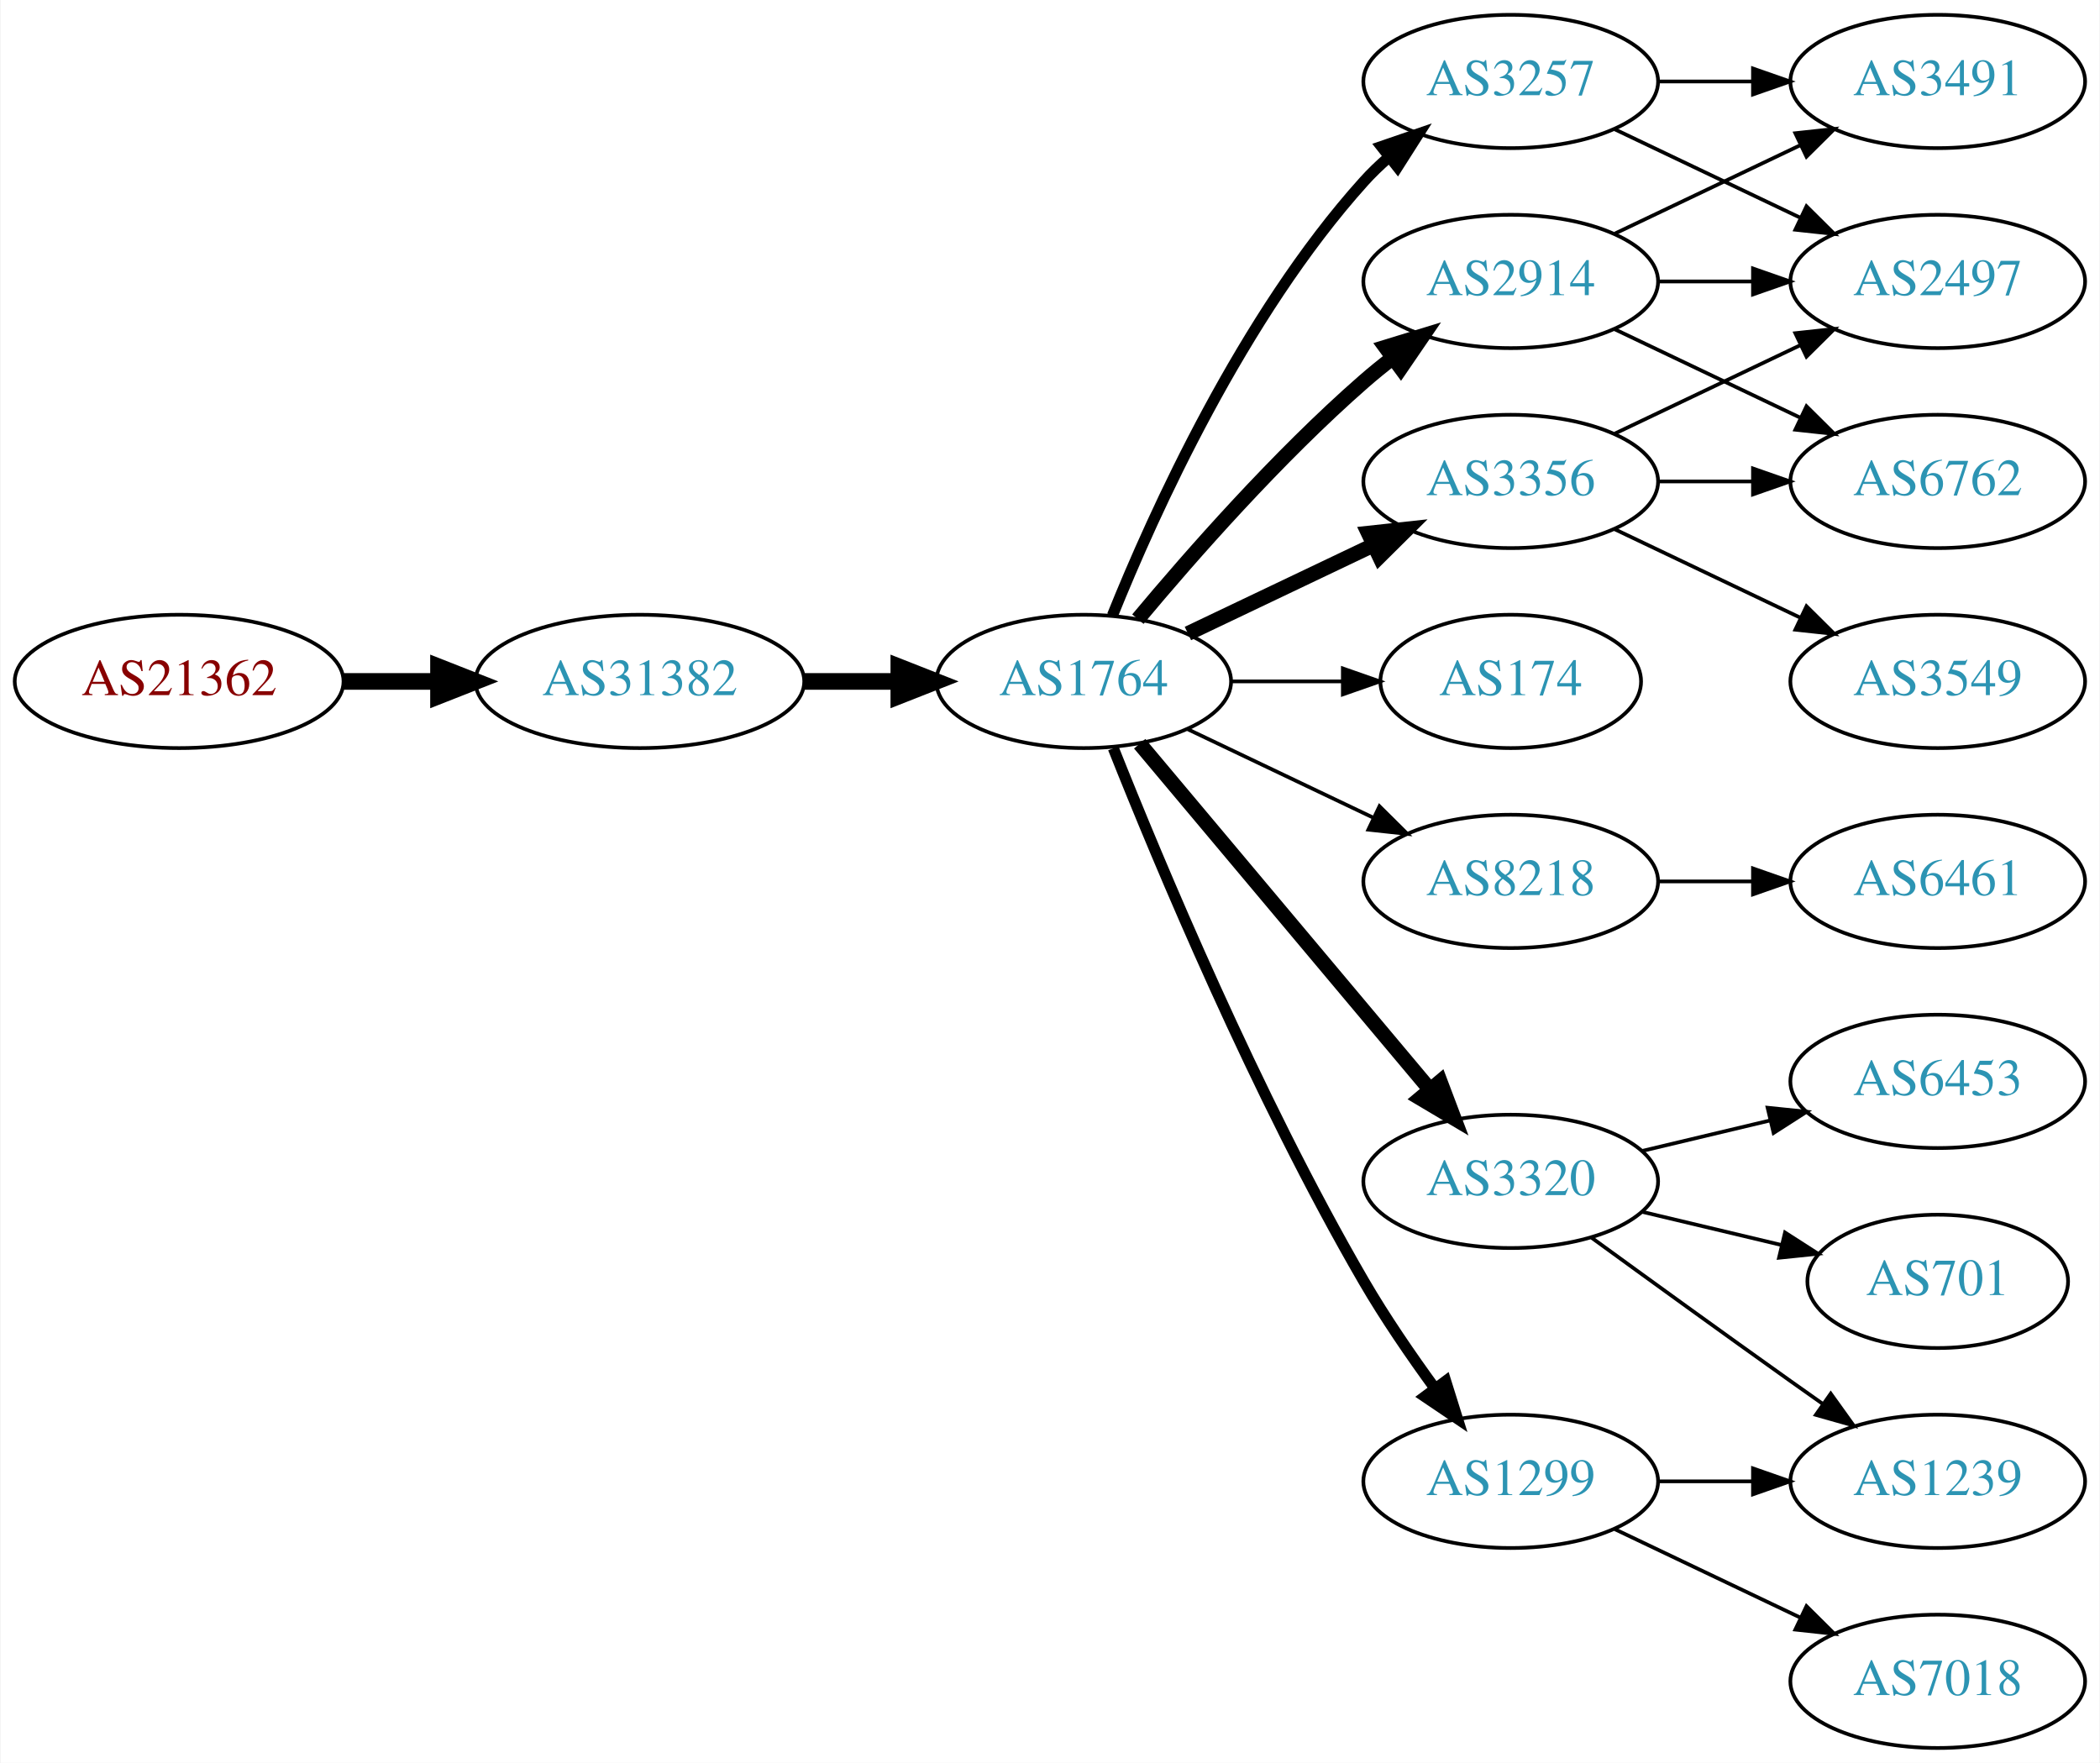
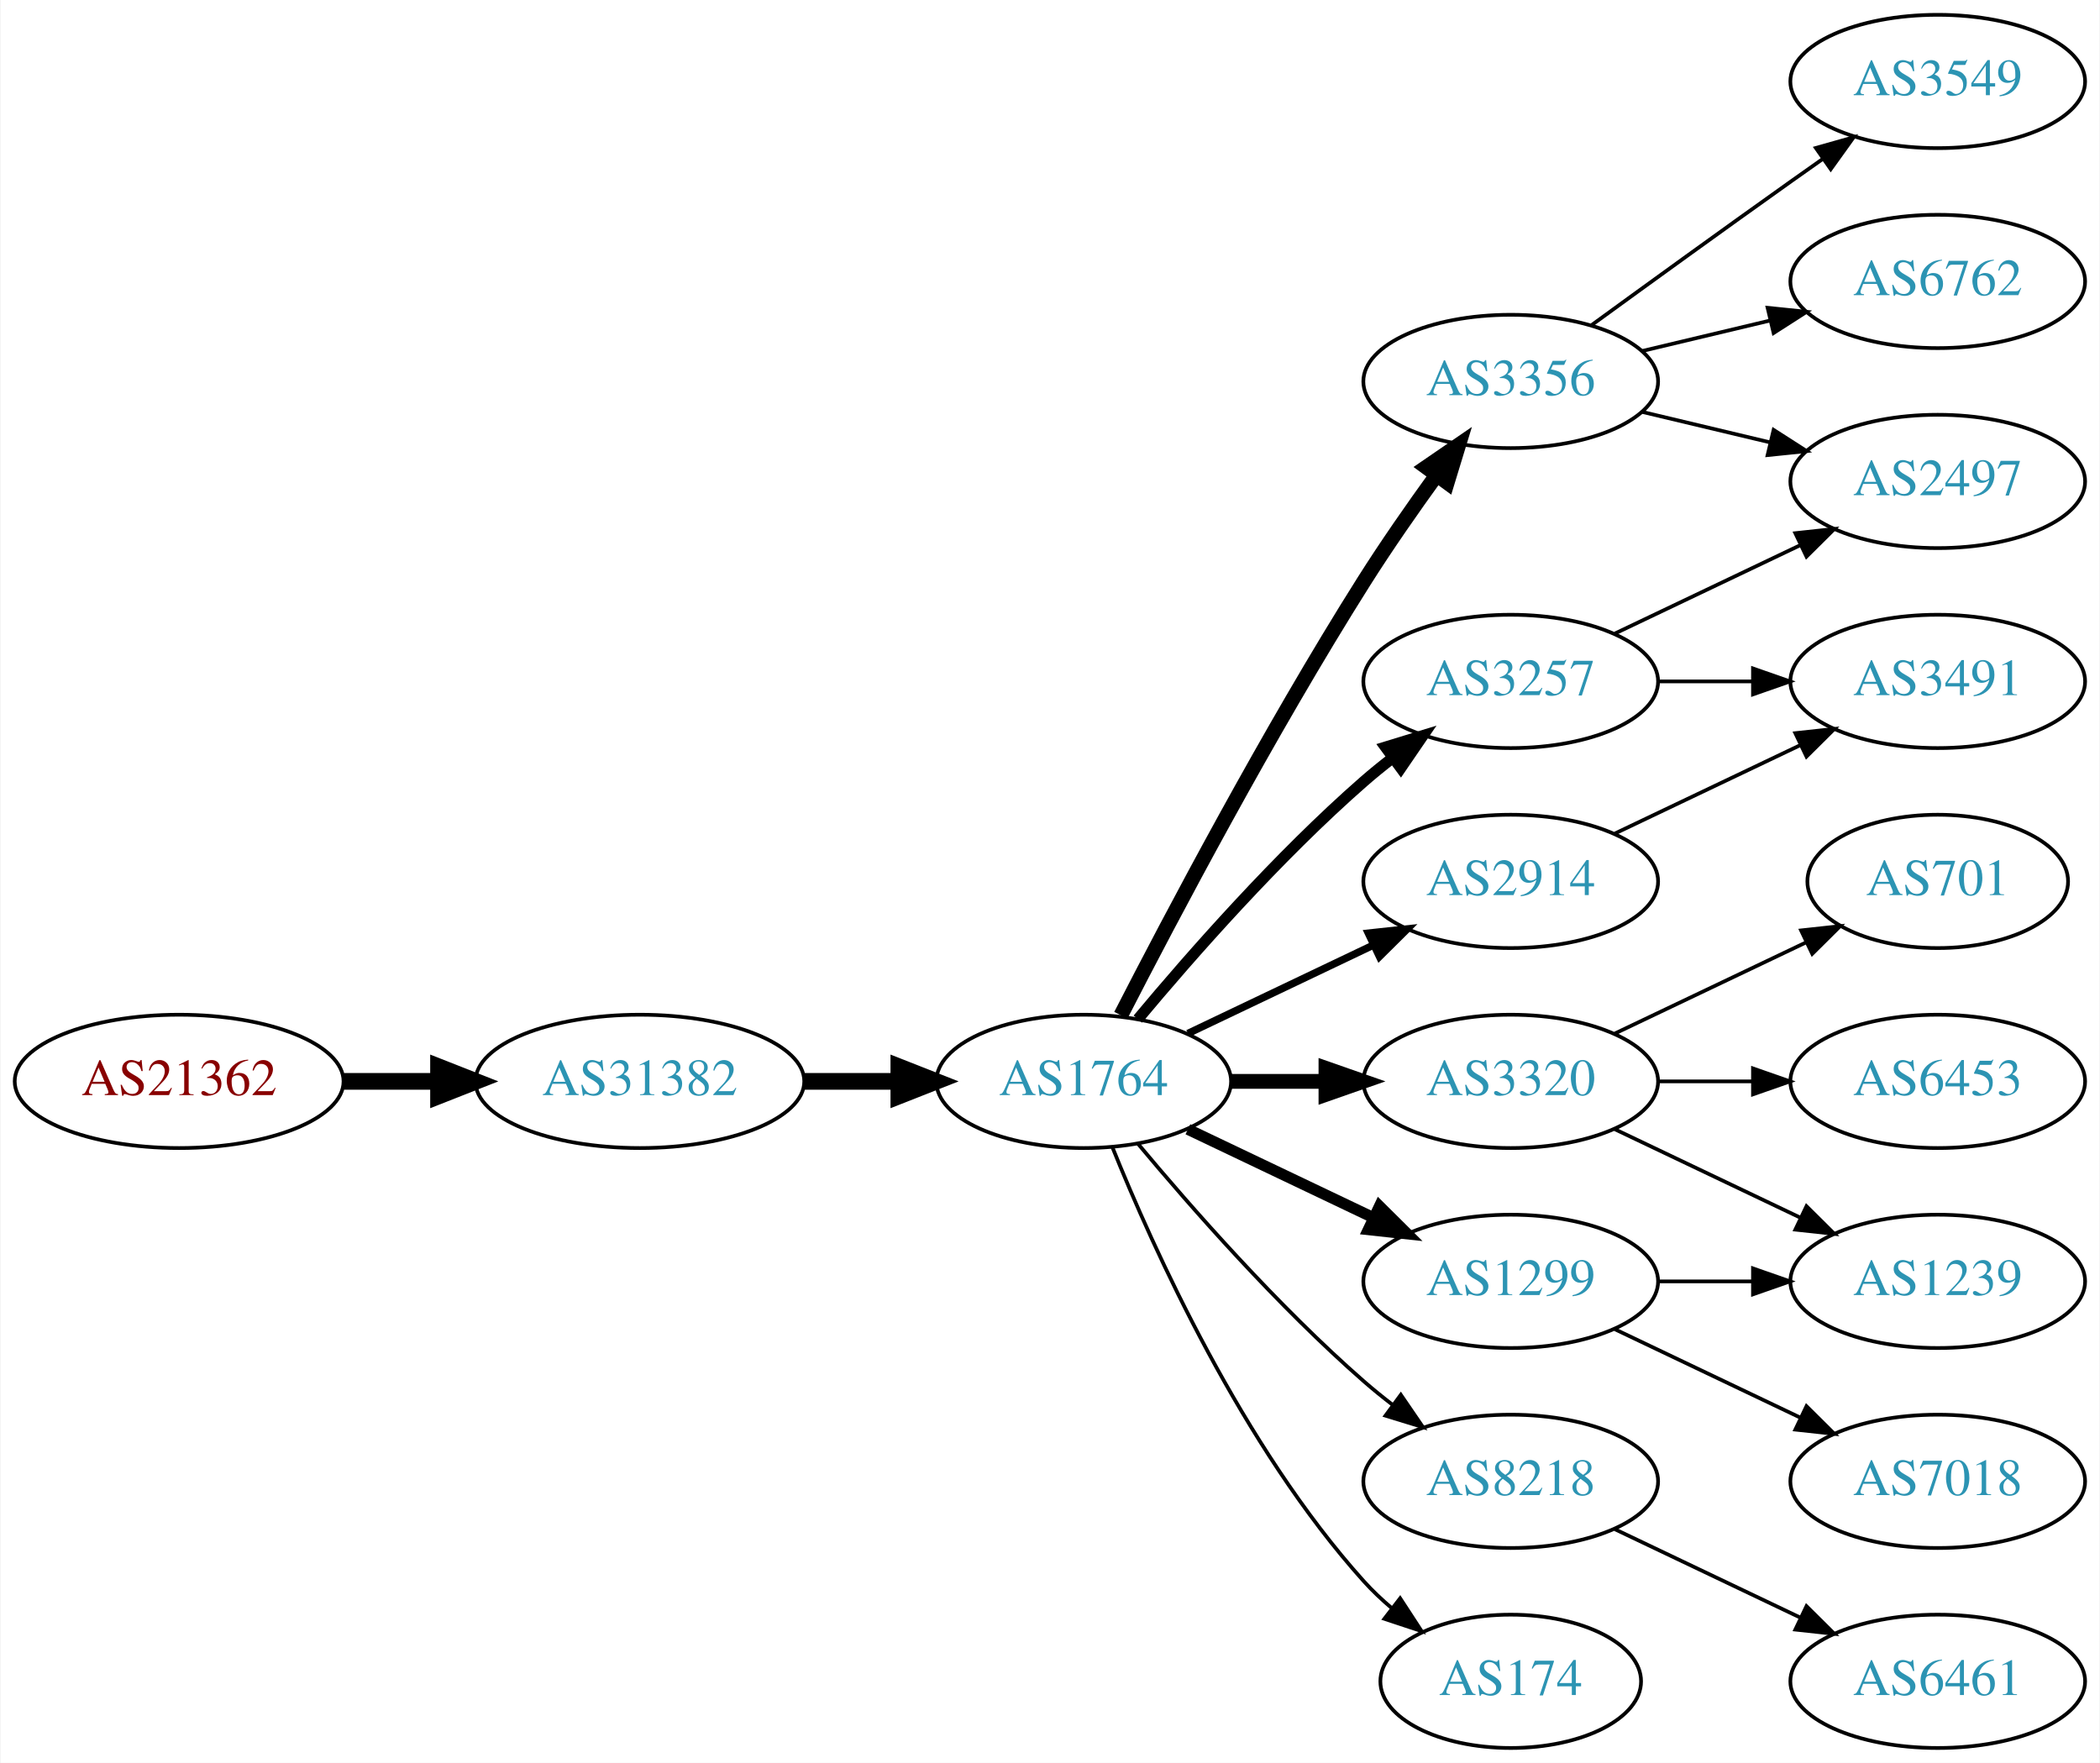
<svg xmlns="http://www.w3.org/2000/svg" xmlns:xlink="http://www.w3.org/1999/xlink" width="567pt" height="476pt" viewBox="0.00 0.00 566.66 476.00">
  <g id="graph0" class="graph" transform="scale(1 1) rotate(0) translate(4 472)">
    <polygon fill="white" stroke="none" points="-4,4 -4,-472 562.663,-472 562.663,4 -4,4" />
    <g id="node1" class="node">
      <g id="a_node1">
        <a xlink:href="/asn/21362" xlink:title="AS21362 ~ Kapsch BusinessCom AG [AT]">
-           <ellipse fill="#ffffff" stroke="black" cx="44.196" cy="-288" rx="44.393" ry="18" />
-           <text text-anchor="middle" x="44.196" y="-284.3" font-family="Times,serif" font-size="14.00" fill="#880000">AS21362</text>
+           <ellipse fill="#ffffff" stroke="black" cx="44.196" cy="-180" rx="44.393" ry="18" />
+           <text text-anchor="middle" x="44.196" y="-176.3" font-family="Times,serif" font-size="14.00" fill="#880000">AS21362</text>
        </a>
      </g>
    </g>
    <g id="node2" class="node">
      <g id="a_node2">
        <a xlink:href="/asn/31382" xlink:title="AS31382 ~ Kapsch BusinessCom AG [AT]">
-           <ellipse fill="#ffffff" stroke="black" cx="168.588" cy="-288" rx="44.393" ry="18" />
-           <text text-anchor="middle" x="168.588" y="-284.3" font-family="Times,serif" font-size="14.00" fill="#2c94b3">AS31382</text>
+           <ellipse fill="#ffffff" stroke="black" cx="168.588" cy="-180" rx="44.393" ry="18" />
+           <text text-anchor="middle" x="168.588" y="-176.3" font-family="Times,serif" font-size="14.00" fill="#2c94b3">AS31382</text>
        </a>
      </g>
    </g>
    <g id="edge1" class="edge">
-       <path fill="none" stroke="black" stroke-width="4.5" d="M88.692,-288C96.898,-288 105.569,-288 114.041,-288" />
-       <polygon fill="black" stroke="black" stroke-width="4.5" points="114.233,-291.938 124.233,-288 114.233,-284.063 114.233,-291.938" />
+       <path fill="none" stroke="black" stroke-width="4.5" d="M88.692,-180C96.898,-180 105.569,-180 114.041,-180" />
+       <polygon fill="black" stroke="black" stroke-width="4.5" points="114.233,-183.938 124.233,-180 114.233,-176.063 114.233,-183.938" />
    </g>
    <g id="node3" class="node">
      <g id="a_node3">
        <a xlink:href="/asn/1764" xlink:title="AS1764 ~ NEXTLAYER-AS [AT]">
-           <ellipse fill="#ffffff" stroke="black" cx="288.431" cy="-288" rx="39.794" ry="18" />
-           <text text-anchor="middle" x="288.431" y="-284.3" font-family="Times,serif" font-size="14.00" fill="#2c94b3">AS1764</text>
+           <ellipse fill="#ffffff" stroke="black" cx="288.431" cy="-180" rx="39.794" ry="18" />
+           <text text-anchor="middle" x="288.431" y="-176.3" font-family="Times,serif" font-size="14.00" fill="#2c94b3">AS1764</text>
        </a>
      </g>
    </g>
    <g id="edge2" class="edge">
-       <path fill="none" stroke="black" stroke-width="4.5" d="M212.799,-288C221.112,-288 229.875,-288 238.357,-288" />
-       <polygon fill="black" stroke="black" stroke-width="4.5" points="238.516,-291.938 248.516,-288 238.516,-284.063 238.516,-291.938" />
+       <path fill="none" stroke="black" stroke-width="4.5" d="M212.799,-180C221.112,-180 229.875,-180 238.357,-180" />
+       <polygon fill="black" stroke="black" stroke-width="4.5" points="238.516,-183.938 248.516,-180 238.516,-176.063 238.516,-183.938" />
    </g>
    <g id="node4" class="node">
      <g id="a_node4">
-         <a xlink:href="/asn/2914" xlink:title="AS2914 ~ NTT America, Inc. [US]">
-           <ellipse fill="#ffffff" stroke="black" cx="403.724" cy="-396" rx="39.794" ry="18" />
-           <text text-anchor="middle" x="403.724" y="-392.3" font-family="Times,serif" font-size="14.00" fill="#2c94b3">AS2914</text>
+         <a xlink:href="/asn/3257" xlink:title="AS3257 ~ GTT [DE]">
+           <ellipse fill="#ffffff" stroke="black" cx="403.724" cy="-288" rx="39.794" ry="18" />
+           <text text-anchor="middle" x="403.724" y="-284.3" font-family="Times,serif" font-size="14.00" fill="#2c94b3">AS3257</text>
        </a>
      </g>
    </g>
    <g id="edge3" class="edge">
-       <path fill="none" stroke="black" stroke-width="4" d="M303.061,-304.817C317.343,-321.929 340.89,-348.745 364.077,-369 366.543,-371.154 369.182,-373.294 371.879,-375.372" />
-       <polygon fill="black" stroke="black" stroke-width="4" points="369.904,-378.264 380.033,-381.37 374.052,-372.625 369.904,-378.264" />
+       <path fill="none" stroke="black" stroke-width="3" d="M303.061,-196.817C317.343,-213.929 340.89,-240.745 364.077,-261 366.543,-263.154 369.182,-265.294 371.879,-267.372" />
+       <polygon fill="black" stroke="black" stroke-width="3" points="369.904,-270.264 380.033,-273.37 374.052,-264.625 369.904,-270.264" />
    </g>
    <g id="node5" class="node">
      <g id="a_node5">
-         <a xlink:href="/asn/3257" xlink:title="AS3257 ~ GTT [DE]">
-           <ellipse fill="#ffffff" stroke="black" cx="403.724" cy="-450" rx="39.794" ry="18" />
-           <text text-anchor="middle" x="403.724" y="-446.3" font-family="Times,serif" font-size="14.00" fill="#2c94b3">AS3257</text>
+         <a xlink:href="/asn/3356" xlink:title="AS3356 ~ Level 3 Parent, LLC [US]">
+           <ellipse fill="#ffffff" stroke="black" cx="403.724" cy="-369" rx="39.794" ry="18" />
+           <text text-anchor="middle" x="403.724" y="-365.3" font-family="Times,serif" font-size="14.00" fill="#2c94b3">AS3356</text>
        </a>
      </g>
    </g>
    <g id="edge4" class="edge">
-       <path fill="none" stroke="black" stroke-width="3" d="M296.179,-305.787C307.23,-333.243 331.283,-386.578 364.077,-423 366.08,-425.224 368.298,-427.363 370.631,-429.397" />
-       <polygon fill="black" stroke="black" stroke-width="3" points="368.829,-432.433 378.85,-435.873 373.161,-426.935 368.829,-432.433" />
+       <path fill="none" stroke="black" stroke-width="4" d="M298.457,-197.852C311.893,-224.055 338.342,-274.237 364.077,-315 370.14,-324.604 377.26,-334.813 383.725,-343.739" />
+       <polygon fill="black" stroke="black" stroke-width="4" points="380.932,-345.848 389.668,-351.843 386.577,-341.709 380.932,-345.848" />
    </g>
    <g id="node6" class="node">
      <g id="a_node6">
-         <a xlink:href="/asn/3356" xlink:title="AS3356 ~ Level 3 Parent, LLC [US]">
-           <ellipse fill="#ffffff" stroke="black" cx="403.724" cy="-342" rx="39.794" ry="18" />
-           <text text-anchor="middle" x="403.724" y="-338.3" font-family="Times,serif" font-size="14.00" fill="#2c94b3">AS3356</text>
+         <a xlink:href="/asn/2914" xlink:title="AS2914 ~ NTT America, Inc. [US]">
+           <ellipse fill="#ffffff" stroke="black" cx="403.724" cy="-234" rx="39.794" ry="18" />
+           <text text-anchor="middle" x="403.724" y="-230.3" font-family="Times,serif" font-size="14.00" fill="#2c94b3">AS2914</text>
        </a>
      </g>
    </g>
    <g id="edge5" class="edge">
-       <path fill="none" stroke="black" stroke-width="4" d="M316.567,-300.934C331.561,-308.081 350.382,-317.052 366.605,-324.785" />
-       <polygon fill="black" stroke="black" stroke-width="4" points="365.276,-328.028 375.809,-329.171 368.288,-321.709 365.276,-328.028" />
+       <path fill="none" stroke="black" stroke-width="2" d="M316.567,-192.934C331.561,-200.081 350.382,-209.052 366.605,-216.785" />
+       <polygon fill="black" stroke="black" stroke-width="2" points="365.276,-220.028 375.809,-221.171 368.288,-213.709 365.276,-220.028" />
    </g>
    <g id="node7" class="node">
      <g id="a_node7">
-         <a xlink:href="/asn/174" xlink:title="AS174 ~ Cogent Communications [US]">
-           <ellipse fill="#ffffff" stroke="black" cx="403.724" cy="-288" rx="35.194" ry="18" />
-           <text text-anchor="middle" x="403.724" y="-284.3" font-family="Times,serif" font-size="14.00" fill="#2c94b3">AS174</text>
+         <a xlink:href="/asn/3320" xlink:title="AS3320 ~ DTAG [DE]">
+           <ellipse fill="#ffffff" stroke="black" cx="403.724" cy="-180" rx="39.794" ry="18" />
+           <text text-anchor="middle" x="403.724" y="-176.3" font-family="Times,serif" font-size="14.00" fill="#2c94b3">AS3320</text>
        </a>
      </g>
    </g>
    <g id="edge6" class="edge">
-       <path fill="none" stroke="black" d="M328.103,-288C337.808,-288 348.299,-288 358.262,-288" />
-       <polygon fill="black" stroke="black" points="358.398,-291.5 368.398,-288 358.398,-284.5 358.398,-291.5" />
+       <path fill="none" stroke="black" stroke-width="4" d="M328.103,-180C336.306,-180 345.07,-180 353.602,-180" />
+       <polygon fill="black" stroke="black" stroke-width="4" points="353.841,-183.5 363.841,-180 353.841,-176.5 353.841,-183.5" />
    </g>
    <g id="node8" class="node">
      <g id="a_node8">
        <a xlink:href="/asn/8218" xlink:title="AS8218 ~ legacy Neotelecoms [FR]">
-           <ellipse fill="#ffffff" stroke="black" cx="403.724" cy="-234" rx="39.794" ry="18" />
-           <text text-anchor="middle" x="403.724" y="-230.3" font-family="Times,serif" font-size="14.00" fill="#2c94b3">AS8218</text>
+           <ellipse fill="#ffffff" stroke="black" cx="403.724" cy="-72" rx="39.794" ry="18" />
+           <text text-anchor="middle" x="403.724" y="-68.3" font-family="Times,serif" font-size="14.00" fill="#2c94b3">AS8218</text>
        </a>
      </g>
    </g>
    <g id="edge7" class="edge">
-       <path fill="none" stroke="black" d="M316.567,-275.066C331.561,-267.919 350.382,-258.948 366.605,-251.215" />
-       <polygon fill="black" stroke="black" points="368.288,-254.291 375.809,-246.829 365.276,-247.972 368.288,-254.291" />
+       <path fill="none" stroke="black" d="M303.061,-163.183C317.343,-146.071 340.89,-119.255 364.077,-99 366.543,-96.846 369.182,-94.706 371.879,-92.628" />
+       <polygon fill="black" stroke="black" points="374.052,-95.375 380.033,-86.63 369.904,-89.736 374.052,-95.375" />
    </g>
    <g id="node9" class="node">
      <g id="a_node9">
-         <a xlink:href="/asn/3320" xlink:title="AS3320 ~ DTAG [DE]">
-           <ellipse fill="#ffffff" stroke="black" cx="403.724" cy="-153" rx="39.794" ry="18" />
-           <text text-anchor="middle" x="403.724" y="-149.3" font-family="Times,serif" font-size="14.00" fill="#2c94b3">AS3320</text>
+         <a xlink:href="/asn/174" xlink:title="AS174 ~ Cogent Communications [US]">
+           <ellipse fill="#ffffff" stroke="black" cx="403.724" cy="-18" rx="35.194" ry="18" />
+           <text text-anchor="middle" x="403.724" y="-14.3" font-family="Times,serif" font-size="14.00" fill="#2c94b3">AS174</text>
        </a>
      </g>
    </g>
    <g id="edge8" class="edge">
-       <path fill="none" stroke="black" stroke-width="4" d="M303.55,-271.175C323.225,-247.731 359.029,-205.066 381.808,-177.924" />
-       <polygon fill="black" stroke="black" stroke-width="4" points="384.679,-179.947 388.426,-170.037 379.317,-175.447 384.679,-179.947" />
+       <path fill="none" stroke="black" d="M296.179,-162.213C307.23,-134.757 331.283,-81.422 364.077,-45 366.393,-42.428 368.998,-39.969 371.733,-37.657" />
+       <polygon fill="black" stroke="black" points="373.871,-40.428 379.656,-31.552 369.599,-34.883 373.871,-40.428" />
    </g>
    <g id="node10" class="node">
      <g id="a_node10">
        <a xlink:href="/asn/1299" xlink:title="AS1299 ~ Telia Carrier [EU]">
-           <ellipse fill="#ffffff" stroke="black" cx="403.724" cy="-72" rx="39.794" ry="18" />
-           <text text-anchor="middle" x="403.724" y="-68.3" font-family="Times,serif" font-size="14.00" fill="#2c94b3">AS1299</text>
+           <ellipse fill="#ffffff" stroke="black" cx="403.724" cy="-126" rx="39.794" ry="18" />
+           <text text-anchor="middle" x="403.724" y="-122.3" font-family="Times,serif" font-size="14.00" fill="#2c94b3">AS1299</text>
        </a>
      </g>
    </g>
    <g id="edge9" class="edge">
-       <path fill="none" stroke="black" stroke-width="3" d="M296.434,-269.949C308.561,-239.43 334.979,-176.067 364.077,-126 369.784,-116.181 376.822,-105.922 383.321,-97.016" />
-       <polygon fill="black" stroke="black" stroke-width="3" points="386.162,-99.061 389.326,-88.95 380.547,-94.881 386.162,-99.061" />
+       <path fill="none" stroke="black" stroke-width="3" d="M316.567,-167.066C331.561,-159.919 350.382,-150.948 366.605,-143.215" />
+       <polygon fill="black" stroke="black" stroke-width="3" points="368.288,-146.291 375.809,-138.829 365.276,-139.972 368.288,-146.291" />
    </g>
    <g id="node11" class="node">
      <g id="a_node11">
-         <a xlink:href="/asn/3491" xlink:title="AS3491 ~ PCCW Global, Inc. [US]">
-           <ellipse fill="#ffffff" stroke="black" cx="519.017" cy="-450" rx="39.794" ry="18" />
-           <text text-anchor="middle" x="519.017" y="-446.3" font-family="Times,serif" font-size="14.00" fill="#2c94b3">AS3491</text>
+         <a xlink:href="/asn/2497" xlink:title="AS2497 ~ Internet Initiative Japan Inc. [JP]">
+           <ellipse fill="#ffffff" stroke="black" cx="519.017" cy="-342" rx="39.794" ry="18" />
+           <text text-anchor="middle" x="519.017" y="-338.3" font-family="Times,serif" font-size="14.00" fill="#2c94b3">AS2497</text>
        </a>
      </g>
    </g>
    <g id="edge10" class="edge">
-       <path fill="none" stroke="black" d="M431.86,-408.934C446.854,-416.081 465.675,-425.052 481.898,-432.785" />
-       <polygon fill="black" stroke="black" points="480.569,-436.028 491.102,-437.171 483.581,-429.709 480.569,-436.028" />
+       <path fill="none" stroke="black" d="M431.86,-300.934C446.854,-308.081 465.675,-317.052 481.898,-324.785" />
+       <polygon fill="black" stroke="black" points="480.569,-328.028 491.102,-329.171 483.581,-321.709 480.569,-328.028" />
    </g>
    <g id="node12" class="node">
      <g id="a_node12">
-         <a xlink:href="/asn/6762" xlink:title="AS6762 ~ TELECOM ITALIA SPARKLE S.p.A. [IT]">
-           <ellipse fill="#ffffff" stroke="black" cx="519.017" cy="-342" rx="39.794" ry="18" />
-           <text text-anchor="middle" x="519.017" y="-338.3" font-family="Times,serif" font-size="14.00" fill="#2c94b3">AS6762</text>
+         <a xlink:href="/asn/3491" xlink:title="AS3491 ~ PCCW Global, Inc. [US]">
+           <ellipse fill="#ffffff" stroke="black" cx="519.017" cy="-288" rx="39.794" ry="18" />
+           <text text-anchor="middle" x="519.017" y="-284.3" font-family="Times,serif" font-size="14.00" fill="#2c94b3">AS3491</text>
        </a>
      </g>
    </g>
    <g id="edge11" class="edge">
-       <path fill="none" stroke="black" d="M431.86,-383.066C446.854,-375.919 465.675,-366.948 481.898,-359.215" />
-       <polygon fill="black" stroke="black" points="483.581,-362.291 491.102,-354.829 480.569,-355.972 483.581,-362.291" />
+       <path fill="none" stroke="black" d="M443.396,-288C451.599,-288 460.363,-288 468.895,-288" />
+       <polygon fill="black" stroke="black" points="469.134,-291.5 479.134,-288 469.134,-284.5 469.134,-291.5" />
+     </g>
+     <g id="edge13" class="edge">
+       <path fill="none" stroke="black" d="M439.331,-360.752C450.202,-358.162 462.357,-355.265 473.799,-352.538" />
+       <polygon fill="black" stroke="black" points="474.705,-355.92 483.621,-350.197 473.082,-349.111 474.705,-355.92" />
    </g>
    <g id="node13" class="node">
      <g id="a_node13">
-         <a xlink:href="/asn/2497" xlink:title="AS2497 ~ Internet Initiative Japan Inc. [JP]">
-           <ellipse fill="#ffffff" stroke="black" cx="519.017" cy="-396" rx="39.794" ry="18" />
-           <text text-anchor="middle" x="519.017" y="-392.3" font-family="Times,serif" font-size="14.00" fill="#2c94b3">AS2497</text>
+         <a xlink:href="/asn/3549" xlink:title="AS3549 ~ Level 3 Parent, LLC [US]">
+           <ellipse fill="#ffffff" stroke="black" cx="519.017" cy="-450" rx="39.794" ry="18" />
+           <text text-anchor="middle" x="519.017" y="-446.3" font-family="Times,serif" font-size="14.00" fill="#2c94b3">AS3549</text>
        </a>
      </g>
    </g>
    <g id="edge12" class="edge">
-       <path fill="none" stroke="black" d="M443.396,-396C451.599,-396 460.363,-396 468.895,-396" />
-       <polygon fill="black" stroke="black" points="469.134,-399.5 479.134,-396 469.134,-392.5 469.134,-399.5" />
-     </g>
-     <g id="edge13" class="edge">
-       <path fill="none" stroke="black" d="M443.396,-450C451.599,-450 460.363,-450 468.895,-450" />
-       <polygon fill="black" stroke="black" points="469.134,-453.5 479.134,-450 469.134,-446.5 469.134,-453.5" />
-     </g>
-     <g id="edge14" class="edge">
-       <path fill="none" stroke="black" d="M431.86,-437.066C446.854,-429.919 465.675,-420.948 481.898,-413.215" />
-       <polygon fill="black" stroke="black" points="483.581,-416.291 491.102,-408.829 480.569,-409.972 483.581,-416.291" />
-     </g>
-     <g id="edge17" class="edge">
-       <path fill="none" stroke="black" d="M443.396,-342C451.599,-342 460.363,-342 468.895,-342" />
-       <polygon fill="black" stroke="black" points="469.134,-345.5 479.134,-342 469.134,-338.5 469.134,-345.5" />
-     </g>
-     <g id="edge16" class="edge">
-       <path fill="none" stroke="black" d="M431.86,-354.934C446.854,-362.081 465.675,-371.052 481.898,-378.785" />
-       <polygon fill="black" stroke="black" points="480.569,-382.028 491.102,-383.171 483.581,-375.709 480.569,-382.028" />
+       <path fill="none" stroke="black" d="M425.572,-384.222C440.506,-395.091 461.12,-410.025 479.37,-423 482.191,-425.005 485.134,-427.085 488.082,-429.159" />
+       <polygon fill="black" stroke="black" points="486.109,-432.05 496.306,-434.926 490.128,-426.319 486.109,-432.05" />
    </g>
    <g id="node14" class="node">
      <g id="a_node14">
-         <a xlink:href="/asn/3549" xlink:title="AS3549 ~ Level 3 Parent, LLC [US]">
-           <ellipse fill="#ffffff" stroke="black" cx="519.017" cy="-288" rx="39.794" ry="18" />
-           <text text-anchor="middle" x="519.017" y="-284.3" font-family="Times,serif" font-size="14.00" fill="#2c94b3">AS3549</text>
-         </a>
-       </g>
+         <a xlink:href="/asn/6762" xlink:title="AS6762 ~ TELECOM ITALIA SPARKLE S.p.A. [IT]">
+           <ellipse fill="#ffffff" stroke="black" cx="519.017" cy="-396" rx="39.794" ry="18" />
+           <text text-anchor="middle" x="519.017" y="-392.3" font-family="Times,serif" font-size="14.00" fill="#2c94b3">AS6762</text>
+         </a>
+       </g>
+     </g>
+     <g id="edge14" class="edge">
+       <path fill="none" stroke="black" d="M439.331,-377.248C450.202,-379.838 462.357,-382.735 473.799,-385.462" />
+       <polygon fill="black" stroke="black" points="473.082,-388.889 483.621,-387.803 474.705,-382.08 473.082,-388.889" />
    </g>
    <g id="edge15" class="edge">
-       <path fill="none" stroke="black" d="M431.86,-329.066C446.854,-321.919 465.675,-312.948 481.898,-305.215" />
-       <polygon fill="black" stroke="black" points="483.581,-308.291 491.102,-300.829 480.569,-301.972 483.581,-308.291" />
+       <path fill="none" stroke="black" d="M431.86,-246.934C446.854,-254.081 465.675,-263.052 481.898,-270.785" />
+       <polygon fill="black" stroke="black" points="480.569,-274.028 491.102,-275.171 483.581,-267.709 480.569,-274.028" />
    </g>
    <g id="node15" class="node">
      <g id="a_node15">
-         <a xlink:href="/asn/6461" xlink:title="AS6461 ~ Zayo Bandwidth [US]">
-           <ellipse fill="#ffffff" stroke="black" cx="519.017" cy="-234" rx="39.794" ry="18" />
-           <text text-anchor="middle" x="519.017" y="-230.3" font-family="Times,serif" font-size="14.00" fill="#2c94b3">AS6461</text>
-         </a>
-       </g>
-     </g>
-     <g id="edge18" class="edge">
-       <path fill="none" stroke="black" d="M443.396,-234C451.599,-234 460.363,-234 468.895,-234" />
-       <polygon fill="black" stroke="black" points="469.134,-237.5 479.134,-234 469.134,-230.5 469.134,-237.5" />
+         <a xlink:href="/asn/701" xlink:title="AS701 ~ UUNET [US]">
+           <ellipse fill="#ffffff" stroke="black" cx="519.017" cy="-234" rx="35.194" ry="18" />
+           <text text-anchor="middle" x="519.017" y="-230.3" font-family="Times,serif" font-size="14.00" fill="#2c94b3">AS701</text>
+         </a>
+       </g>
+     </g>
+     <g id="edge16" class="edge">
+       <path fill="none" stroke="black" d="M431.86,-192.934C447.292,-200.29 466.778,-209.577 483.313,-217.459" />
+       <polygon fill="black" stroke="black" points="482.121,-220.768 492.654,-221.911 485.133,-214.449 482.121,-220.768" />
    </g>
    <g id="node16" class="node">
      <g id="a_node16">
-         <a xlink:href="/asn/701" xlink:title="AS701 ~ UUNET [US]">
-           <ellipse fill="#ffffff" stroke="black" cx="519.017" cy="-126" rx="35.194" ry="18" />
-           <text text-anchor="middle" x="519.017" y="-122.3" font-family="Times,serif" font-size="14.00" fill="#2c94b3">AS701</text>
-         </a>
-       </g>
-     </g>
-     <g id="edge19" class="edge">
-       <path fill="none" stroke="black" d="M439.331,-144.752C451.125,-141.942 464.43,-138.771 476.698,-135.847" />
-       <polygon fill="black" stroke="black" points="477.787,-139.186 486.703,-133.463 476.164,-132.376 477.787,-139.186" />
+         <a xlink:href="/asn/1239" xlink:title="AS1239 ~ Sprint [US]">
+           <ellipse fill="#ffffff" stroke="black" cx="519.017" cy="-126" rx="39.794" ry="18" />
+           <text text-anchor="middle" x="519.017" y="-122.3" font-family="Times,serif" font-size="14.00" fill="#2c94b3">AS1239</text>
+         </a>
+       </g>
+     </g>
+     <g id="edge17" class="edge">
+       <path fill="none" stroke="black" d="M431.86,-167.066C446.854,-159.919 465.675,-150.948 481.898,-143.215" />
+       <polygon fill="black" stroke="black" points="483.581,-146.291 491.102,-138.829 480.569,-139.972 483.581,-146.291" />
    </g>
    <g id="node17" class="node">
      <g id="a_node17">
        <a xlink:href="/asn/6453" xlink:title="AS6453 ~ TATA COMMUNICATIONS (AMERICA) INC [US]">
          <ellipse fill="#ffffff" stroke="black" cx="519.017" cy="-180" rx="39.794" ry="18" />
          <text text-anchor="middle" x="519.017" y="-176.3" font-family="Times,serif" font-size="14.00" fill="#2c94b3">AS6453</text>
        </a>
      </g>
    </g>
-     <g id="edge20" class="edge">
-       <path fill="none" stroke="black" d="M439.331,-161.248C450.202,-163.838 462.357,-166.735 473.799,-169.462" />
-       <polygon fill="black" stroke="black" points="473.082,-172.889 483.621,-171.803 474.705,-166.08 473.082,-172.889" />
+     <g id="edge18" class="edge">
+       <path fill="none" stroke="black" d="M443.396,-180C451.599,-180 460.363,-180 468.895,-180" />
+       <polygon fill="black" stroke="black" points="469.134,-183.5 479.134,-180 469.134,-176.5 469.134,-183.5" />
    </g>
    <g id="node18" class="node">
      <g id="a_node18">
-         <a xlink:href="/asn/1239" xlink:title="AS1239 ~ Sprint [US]">
-           <ellipse fill="#ffffff" stroke="black" cx="519.017" cy="-72" rx="39.794" ry="18" />
-           <text text-anchor="middle" x="519.017" y="-68.3" font-family="Times,serif" font-size="14.00" fill="#2c94b3">AS1239</text>
-         </a>
-       </g>
+         <a xlink:href="/asn/6461" xlink:title="AS6461 ~ Zayo Bandwidth [US]">
+           <ellipse fill="#ffffff" stroke="black" cx="519.017" cy="-18" rx="39.794" ry="18" />
+           <text text-anchor="middle" x="519.017" y="-14.3" font-family="Times,serif" font-size="14.00" fill="#2c94b3">AS6461</text>
+         </a>
+       </g>
+     </g>
+     <g id="edge19" class="edge">
+       <path fill="none" stroke="black" d="M431.86,-59.066C446.854,-51.919 465.675,-42.948 481.898,-35.215" />
+       <polygon fill="black" stroke="black" points="483.581,-38.291 491.102,-30.829 480.569,-31.972 483.581,-38.291" />
    </g>
    <g id="edge21" class="edge">
-       <path fill="none" stroke="black" d="M425.572,-137.778C440.506,-126.909 461.12,-111.975 479.37,-99 482.191,-96.995 485.134,-94.915 488.082,-92.841" />
-       <polygon fill="black" stroke="black" points="490.128,-95.681 496.306,-87.074 486.109,-89.95 490.128,-95.681" />
-     </g>
-     <g id="edge23" class="edge">
-       <path fill="none" stroke="black" d="M443.396,-72C451.599,-72 460.363,-72 468.895,-72" />
-       <polygon fill="black" stroke="black" points="469.134,-75.5 479.134,-72 469.134,-68.5 469.134,-75.5" />
+       <path fill="none" stroke="black" d="M443.396,-126C451.599,-126 460.363,-126 468.895,-126" />
+       <polygon fill="black" stroke="black" points="469.134,-129.5 479.134,-126 469.134,-122.5 469.134,-129.5" />
    </g>
    <g id="node19" class="node">
      <g id="a_node19">
-         <a xlink:href="/asn/7018" xlink:title="AS7018 ~ AT&amp;T Services, Inc. [US]">
-           <ellipse fill="#ffffff" stroke="black" cx="519.017" cy="-18" rx="39.794" ry="18" />
-           <text text-anchor="middle" x="519.017" y="-14.3" font-family="Times,serif" font-size="14.00" fill="#2c94b3">AS7018</text>
-         </a>
-       </g>
-     </g>
-     <g id="edge22" class="edge">
-       <path fill="none" stroke="black" d="M431.86,-59.066C446.854,-51.919 465.675,-42.948 481.898,-35.215" />
-       <polygon fill="black" stroke="black" points="483.581,-38.291 491.102,-30.829 480.569,-31.972 483.581,-38.291" />
+         <a xlink:href="/asn/7018" xlink:title="AS7018 ~ ATT-INTERNET4 [US]">
+           <ellipse fill="#ffffff" stroke="black" cx="519.017" cy="-72" rx="39.794" ry="18" />
+           <text text-anchor="middle" x="519.017" y="-68.3" font-family="Times,serif" font-size="14.00" fill="#2c94b3">AS7018</text>
+         </a>
+       </g>
+     </g>
+     <g id="edge20" class="edge">
+       <path fill="none" stroke="black" d="M431.86,-113.066C446.854,-105.919 465.675,-96.948 481.898,-89.215" />
+       <polygon fill="black" stroke="black" points="483.581,-92.291 491.102,-84.829 480.569,-85.972 483.581,-92.291" />
    </g>
  </g>
</svg>
